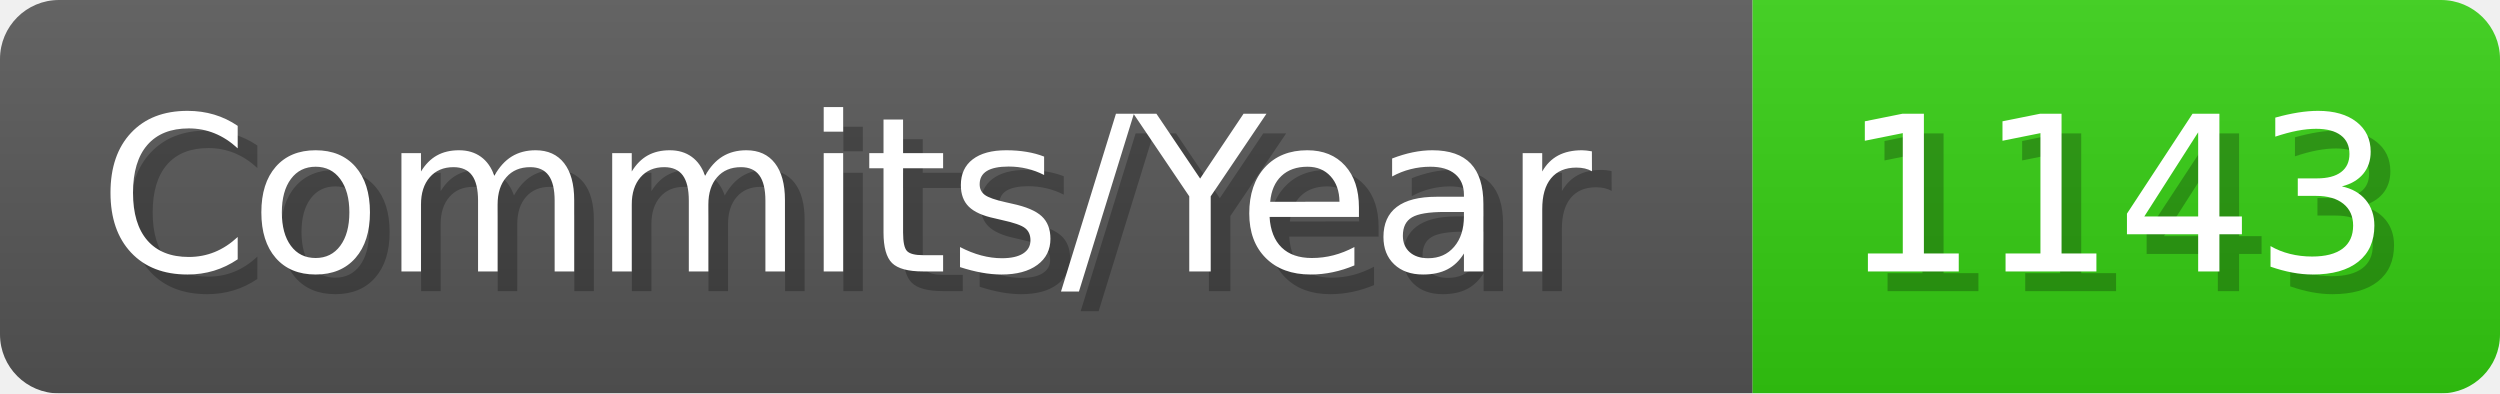
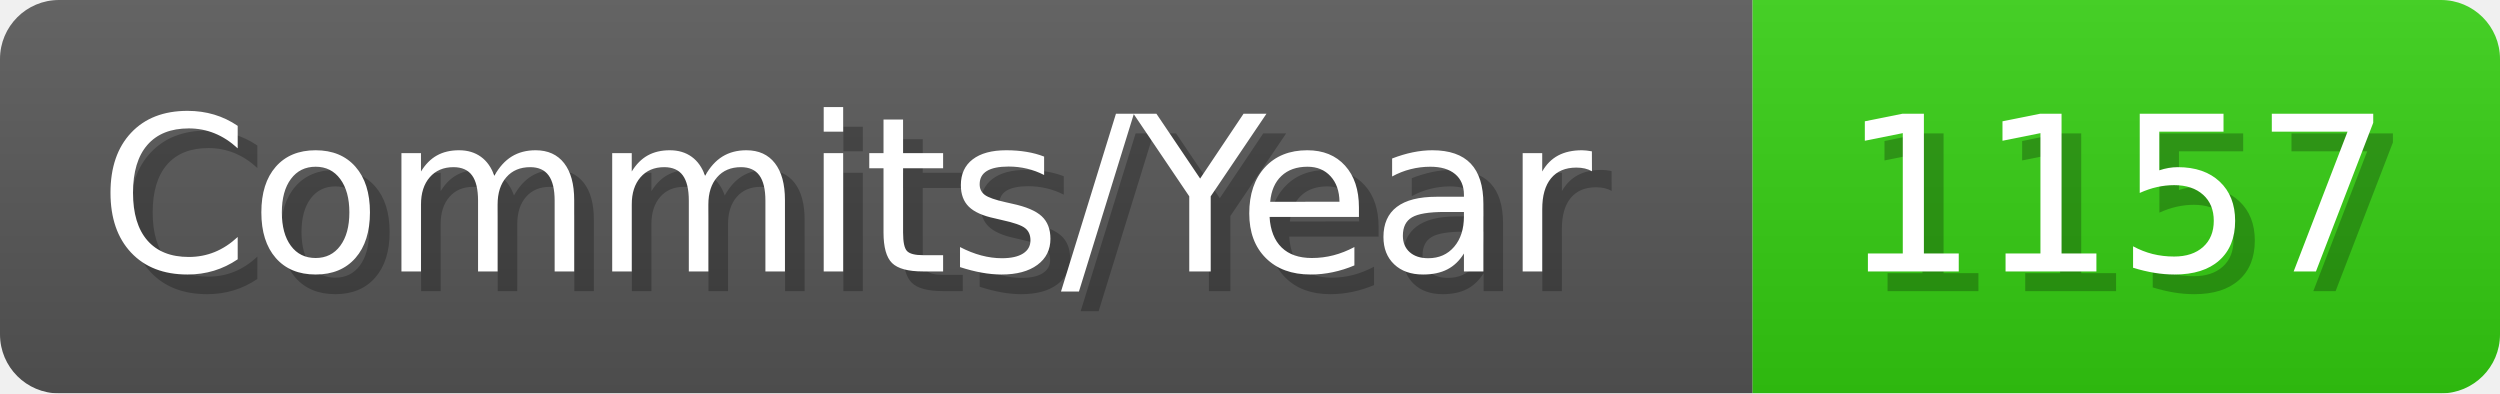
- <svg xmlns="http://www.w3.org/2000/svg" width="127.1" height="20" viewBox="0 0 1271 200" role="img" aria-label="Commits/Year: 1143">
+ <svg xmlns="http://www.w3.org/2000/svg" width="127.1" height="20" viewBox="0 0 1271 200" role="img" aria-label="Commits/Year: 1157">
  <linearGradient id="aUPdi" x2="0" y2="100%">
    <stop offset="0" stop-opacity=".1" stop-color="#EEE" />
    <stop offset="1" stop-opacity=".1" />
  </linearGradient>
  <mask id="WfAiQ">
    <rect width="1271" height="200" rx="30" fill="#FFF" />
  </mask>
  <g mask="url(#WfAiQ)">
    <rect width="891" height="200" fill="#555" />
    <rect width="380" height="200" fill="#3C1" x="891" />
    <rect width="1271" height="200" fill="url(#aUPdi)" />
  </g>
  <g aria-hidden="true" fill="#fff" text-anchor="start" font-family="Verdana,DejaVu Sans,sans-serif" font-size="110">
    <text x="60" y="148" textLength="791" fill="#000" opacity="0.25">Commits/Year</text>
    <text x="50" y="138" textLength="791">Commits/Year</text>
-     <text x="946" y="148" textLength="280" fill="#000" opacity="0.25">1143</text>
-     <text x="936" y="138" textLength="280">1143</text>
+     <text x="946" y="148" textLength="280" fill="#000" opacity="0.25">1157</text>
+     <text x="936" y="138" textLength="280">1157</text>
  </g>
</svg>
